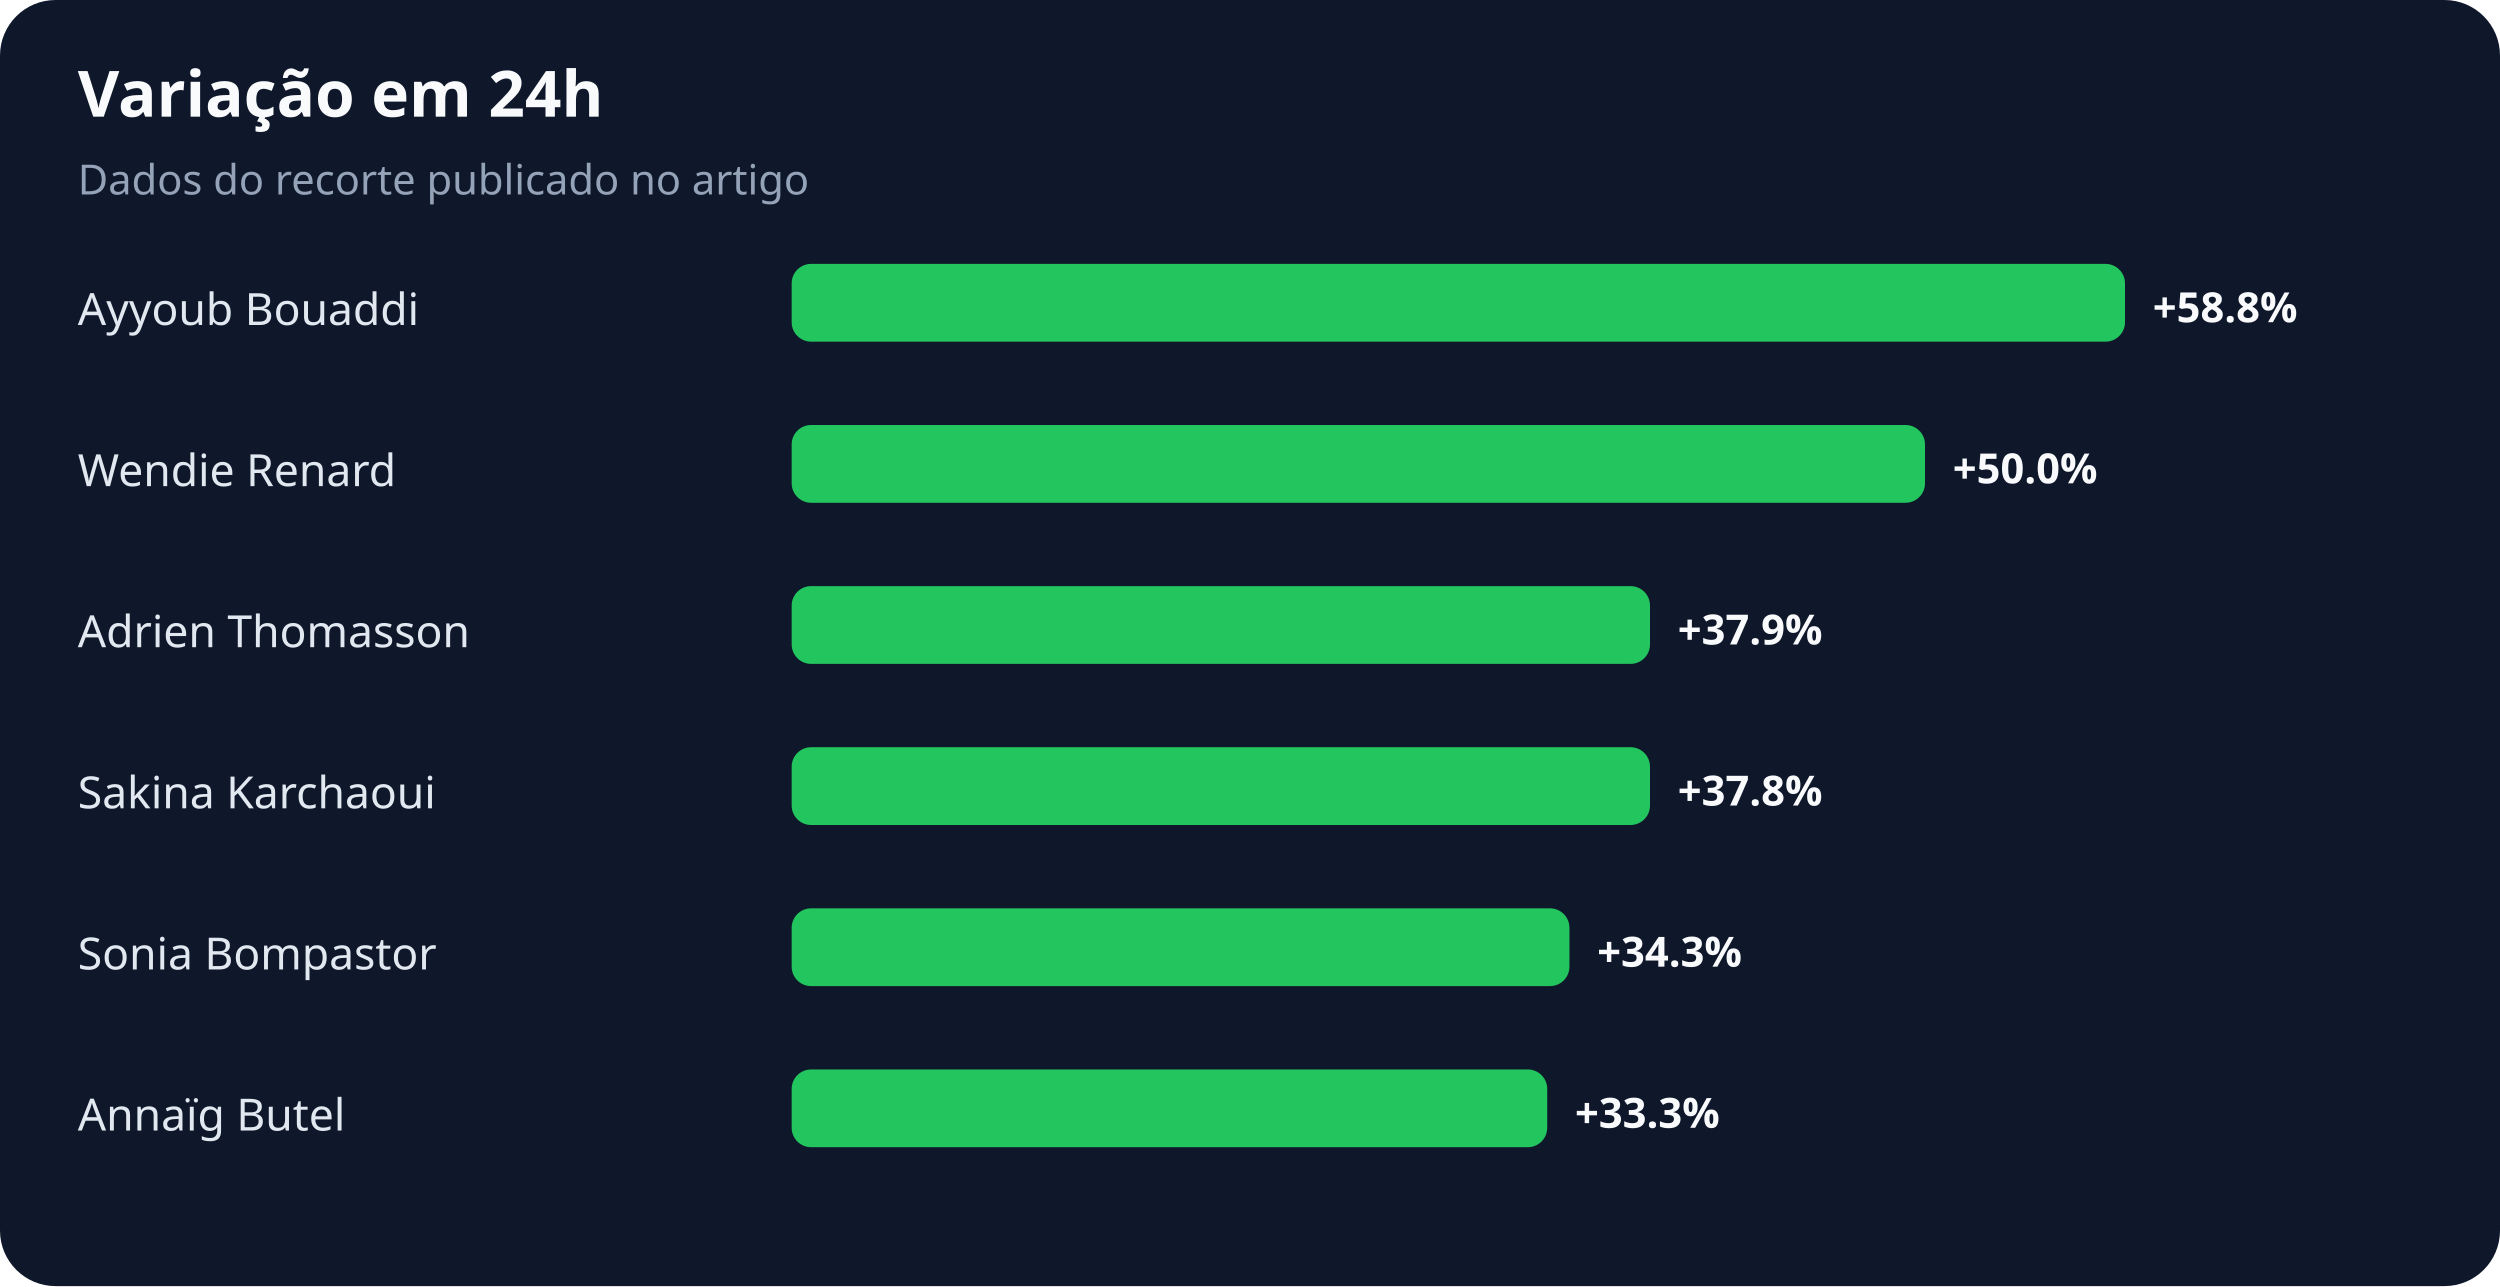
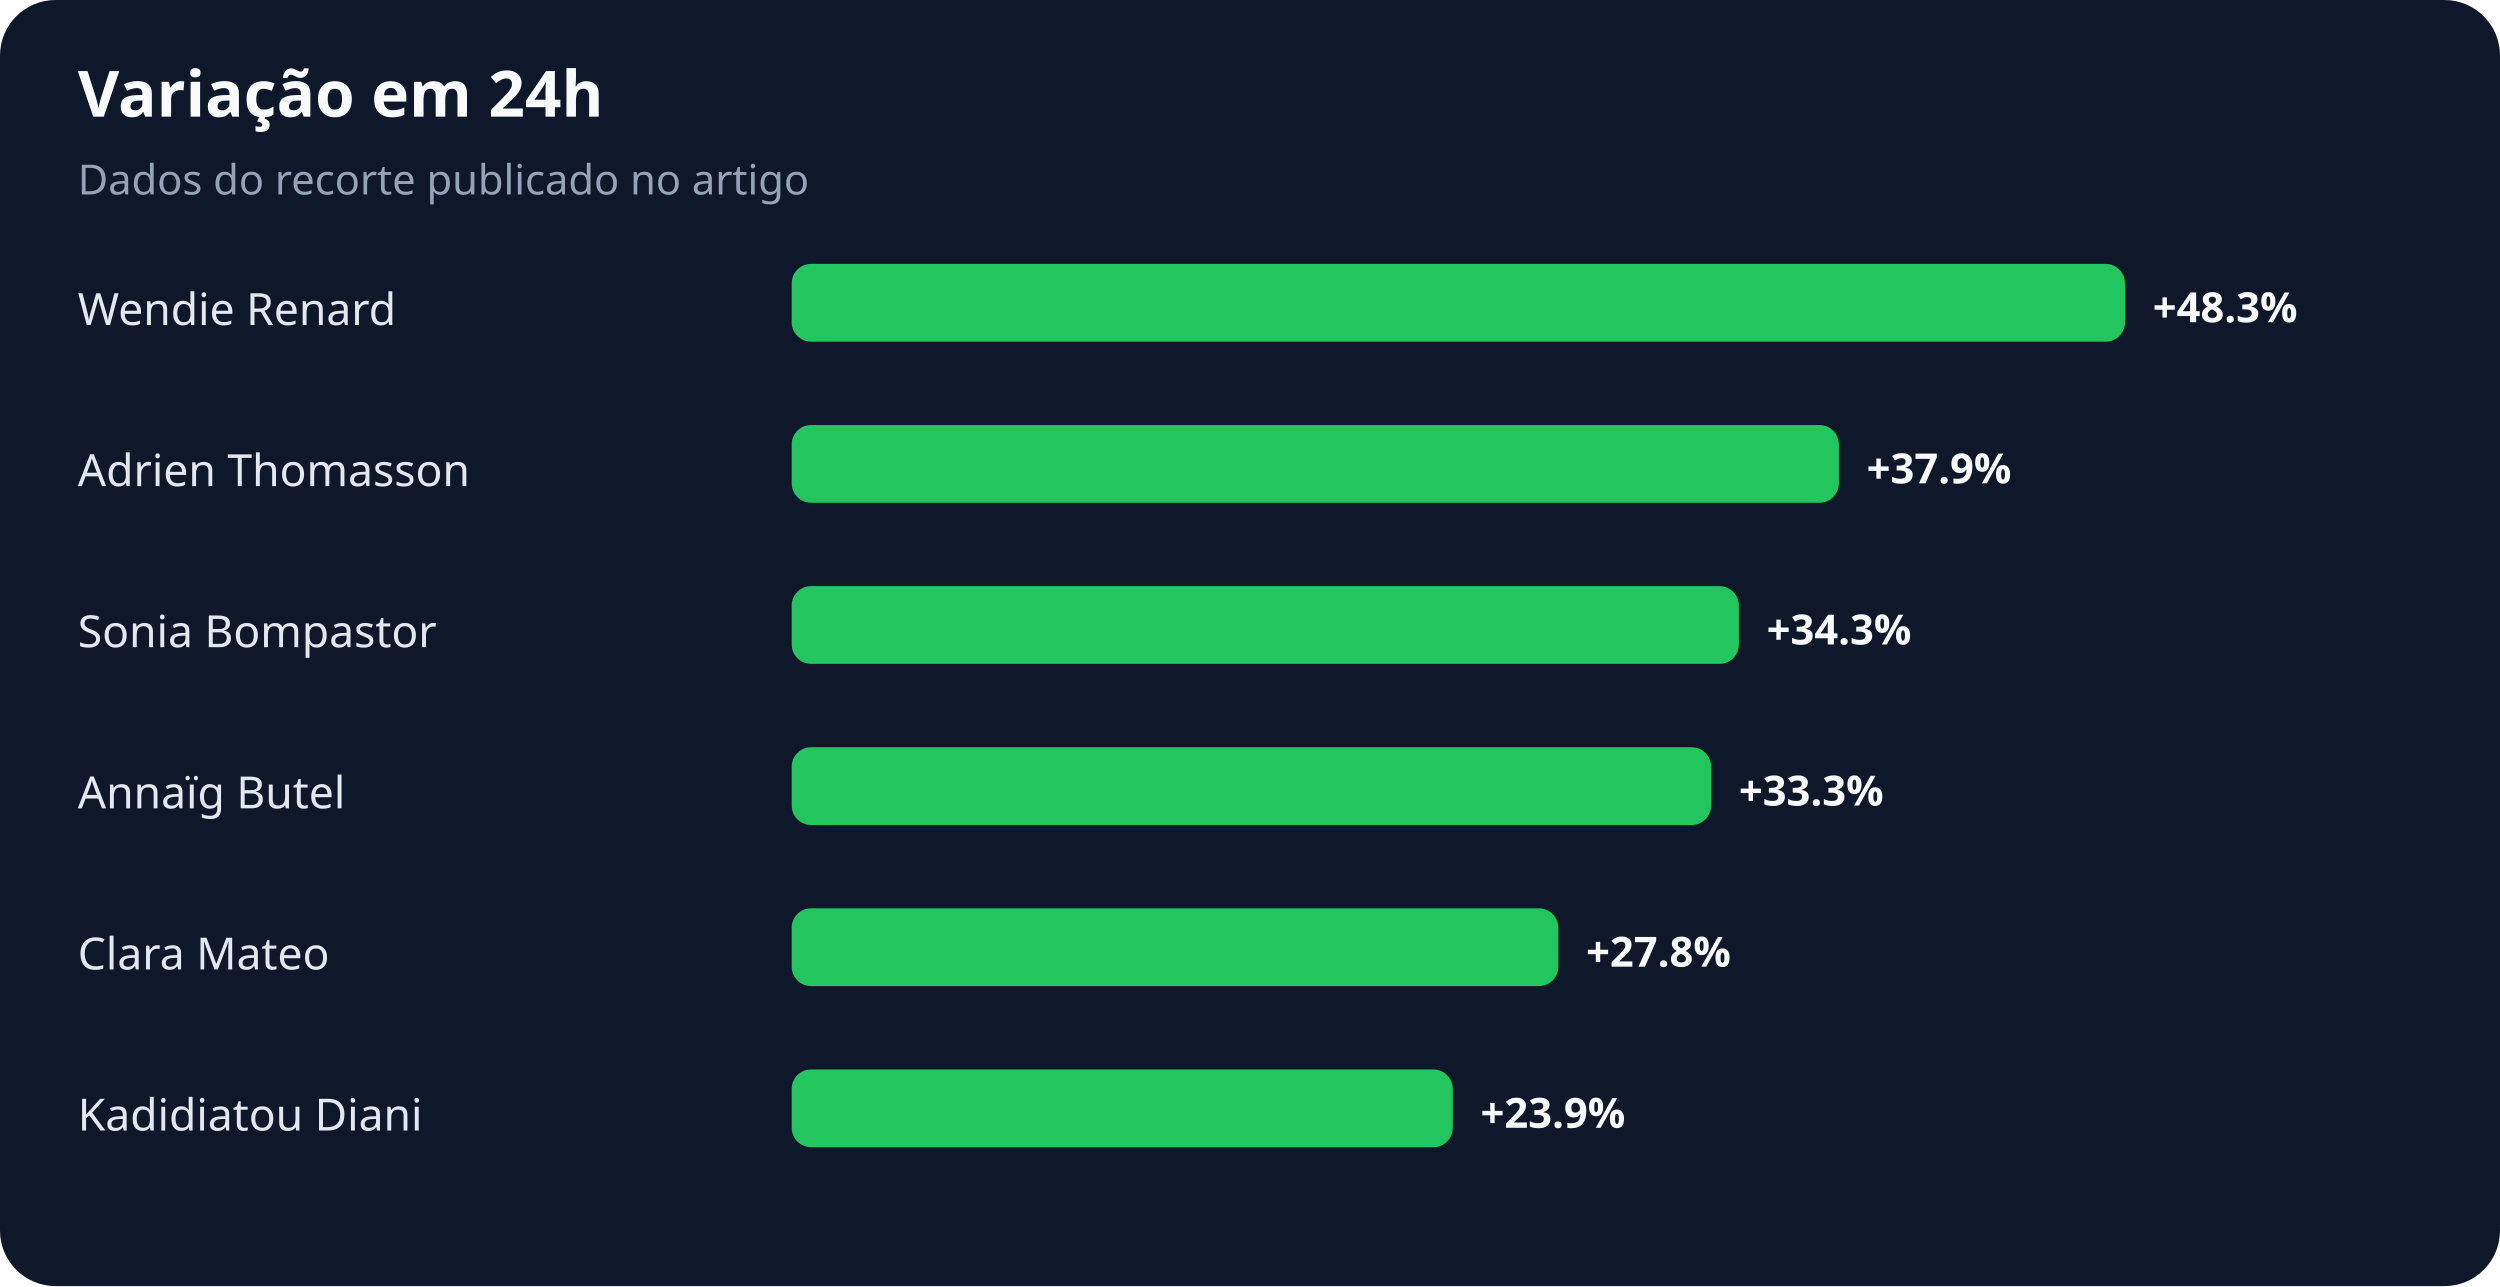
<svg xmlns="http://www.w3.org/2000/svg" width="900" height="463" viewBox="0 0 900 463" role="img" aria-labelledby="title desc">
  <rect width="100%" height="100%" rx="20" fill="#0f172a" />
  <text x="28" y="42" fill="#f8fafc" font-family="system-ui,sans-serif" font-size="23" font-weight="700">Variação em 24h</text>
  <text x="28" y="70" fill="#94a3b8" font-family="system-ui,sans-serif" font-size="15">Dados do recorte publicado no artigo</text>
-   <text x="28" y="117" fill="#e2e8f0" font-family="system-ui,sans-serif" font-size="16">Ayyoub Bouaddi</text>
+   <text x="28" y="117" fill="#e2e8f0" font-family="system-ui,sans-serif" font-size="16">Wendie Renard</text>
  <rect x="285" y="95" width="480" height="28" rx="7" fill="#22c55e" />
-   <text x="775" y="116" fill="#f8fafc" font-family="system-ui,sans-serif" font-size="15" font-weight="700">+58.8%</text>
-   <text x="28" y="175" fill="#e2e8f0" font-family="system-ui,sans-serif" font-size="16">Wendie Renard</text>
-   <rect x="285" y="153" width="408" height="28" rx="7" fill="#22c55e" />
-   <text x="703" y="174" fill="#f8fafc" font-family="system-ui,sans-serif" font-size="15" font-weight="700">+50.0%</text>
-   <text x="28" y="233" fill="#e2e8f0" font-family="system-ui,sans-serif" font-size="16">Adrien Thomasson</text>
-   <rect x="285" y="211" width="309" height="28" rx="7" fill="#22c55e" />
-   <text x="604" y="232" fill="#f8fafc" font-family="system-ui,sans-serif" font-size="15" font-weight="700">+37.9%</text>
-   <text x="28" y="291" fill="#e2e8f0" font-family="system-ui,sans-serif" font-size="16">Sakina Karchaoui</text>
-   <rect x="285" y="269" width="309" height="28" rx="7" fill="#22c55e" />
-   <text x="604" y="290" fill="#f8fafc" font-family="system-ui,sans-serif" font-size="15" font-weight="700">+37.8%</text>
-   <text x="28" y="349" fill="#e2e8f0" font-family="system-ui,sans-serif" font-size="16">Sonia Bompastor</text>
-   <rect x="285" y="327" width="280" height="28" rx="7" fill="#22c55e" />
-   <text x="575" y="348" fill="#f8fafc" font-family="system-ui,sans-serif" font-size="15" font-weight="700">+34.3%</text>
-   <text x="28" y="407" fill="#e2e8f0" font-family="system-ui,sans-serif" font-size="16">Annaïg Butel</text>
-   <rect x="285" y="385" width="272" height="28" rx="7" fill="#22c55e" />
-   <text x="567" y="406" fill="#f8fafc" font-family="system-ui,sans-serif" font-size="15" font-weight="700">+33.3%</text>
+   <text x="775" y="116" fill="#f8fafc" font-family="system-ui,sans-serif" font-size="15" font-weight="700">+48.3%</text>
+   <text x="28" y="175" fill="#e2e8f0" font-family="system-ui,sans-serif" font-size="16">Adrien Thomasson</text>
+   <rect x="285" y="153" width="377" height="28" rx="7" fill="#22c55e" />
+   <text x="672" y="174" fill="#f8fafc" font-family="system-ui,sans-serif" font-size="15" font-weight="700">+37.9%</text>
+   <text x="28" y="233" fill="#e2e8f0" font-family="system-ui,sans-serif" font-size="16">Sonia Bompastor</text>
+   <rect x="285" y="211" width="341" height="28" rx="7" fill="#22c55e" />
+   <text x="636" y="232" fill="#f8fafc" font-family="system-ui,sans-serif" font-size="15" font-weight="700">+34.3%</text>
+   <text x="28" y="291" fill="#e2e8f0" font-family="system-ui,sans-serif" font-size="16">Annaïg Butel</text>
+   <rect x="285" y="269" width="331" height="28" rx="7" fill="#22c55e" />
+   <text x="626" y="290" fill="#f8fafc" font-family="system-ui,sans-serif" font-size="15" font-weight="700">+33.3%</text>
+   <text x="28" y="349" fill="#e2e8f0" font-family="system-ui,sans-serif" font-size="16">Clara Mateo</text>
+   <rect x="285" y="327" width="276" height="28" rx="7" fill="#22c55e" />
+   <text x="571" y="348" fill="#f8fafc" font-family="system-ui,sans-serif" font-size="15" font-weight="700">+27.8%</text>
+   <text x="28" y="407" fill="#e2e8f0" font-family="system-ui,sans-serif" font-size="16">Kadidiatou Diani</text>
+   <rect x="285" y="385" width="238" height="28" rx="7" fill="#22c55e" />
+   <text x="533" y="406" fill="#f8fafc" font-family="system-ui,sans-serif" font-size="15" font-weight="700">+23.9%</text>
</svg>
